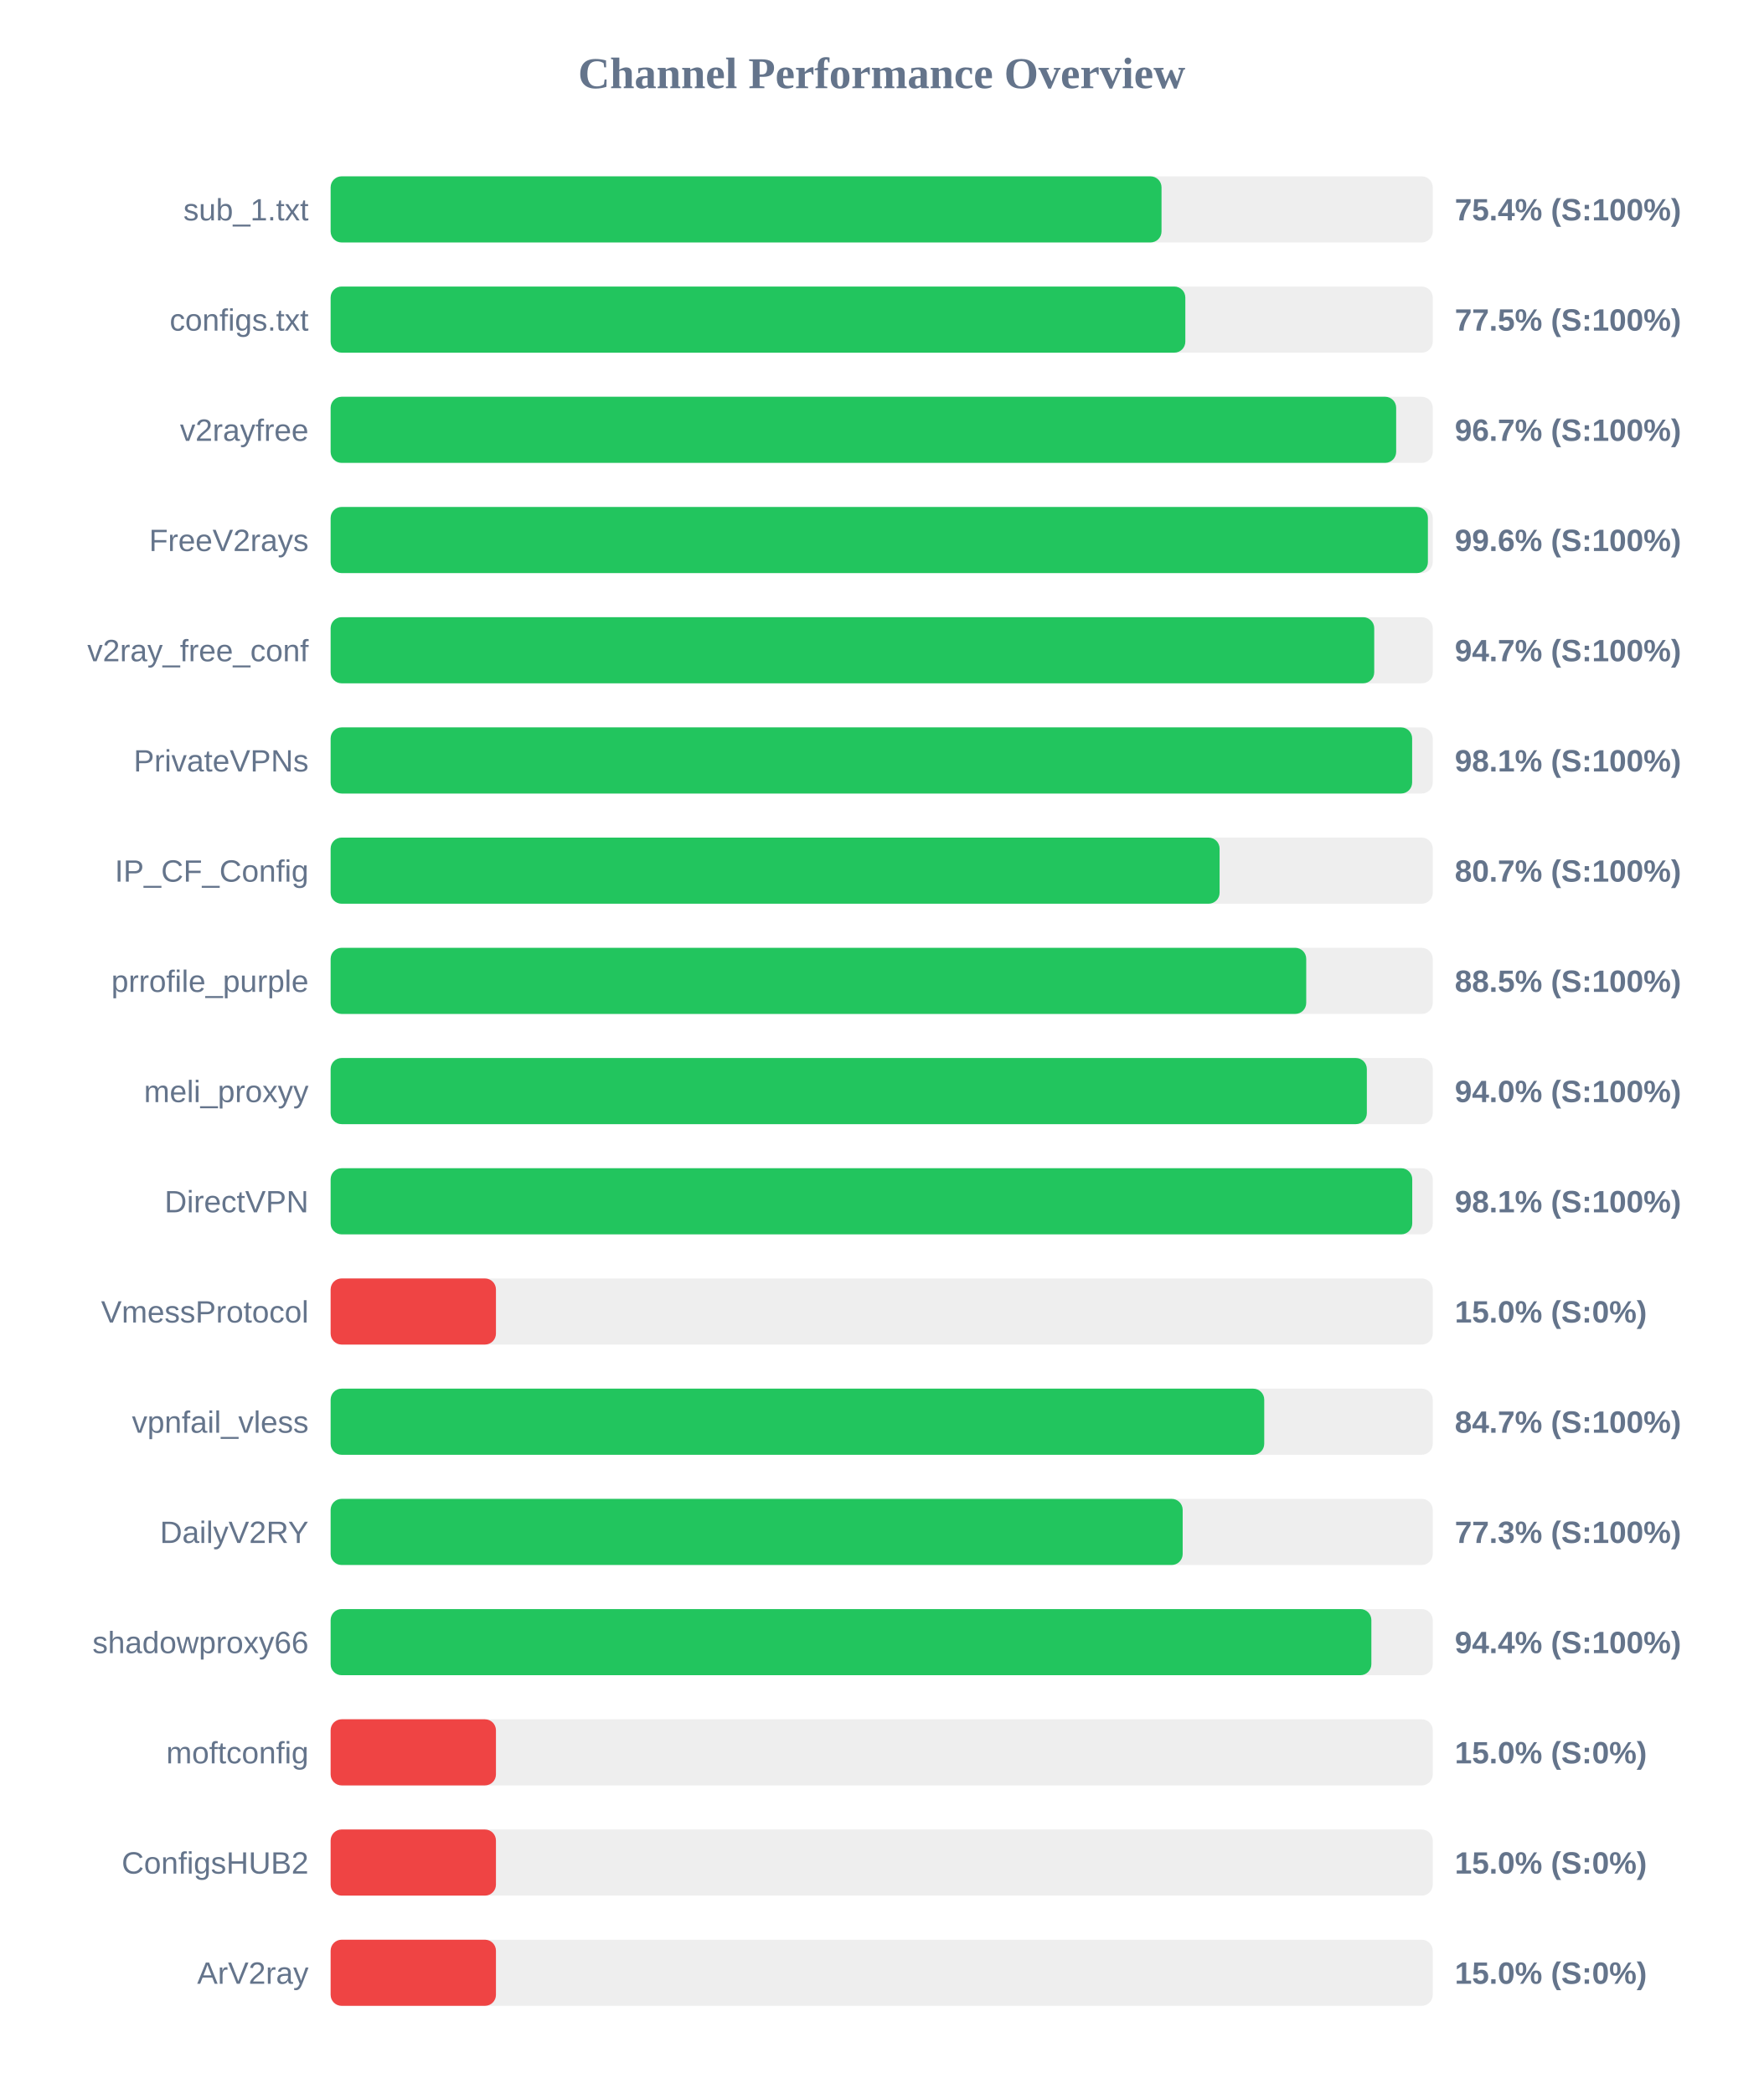
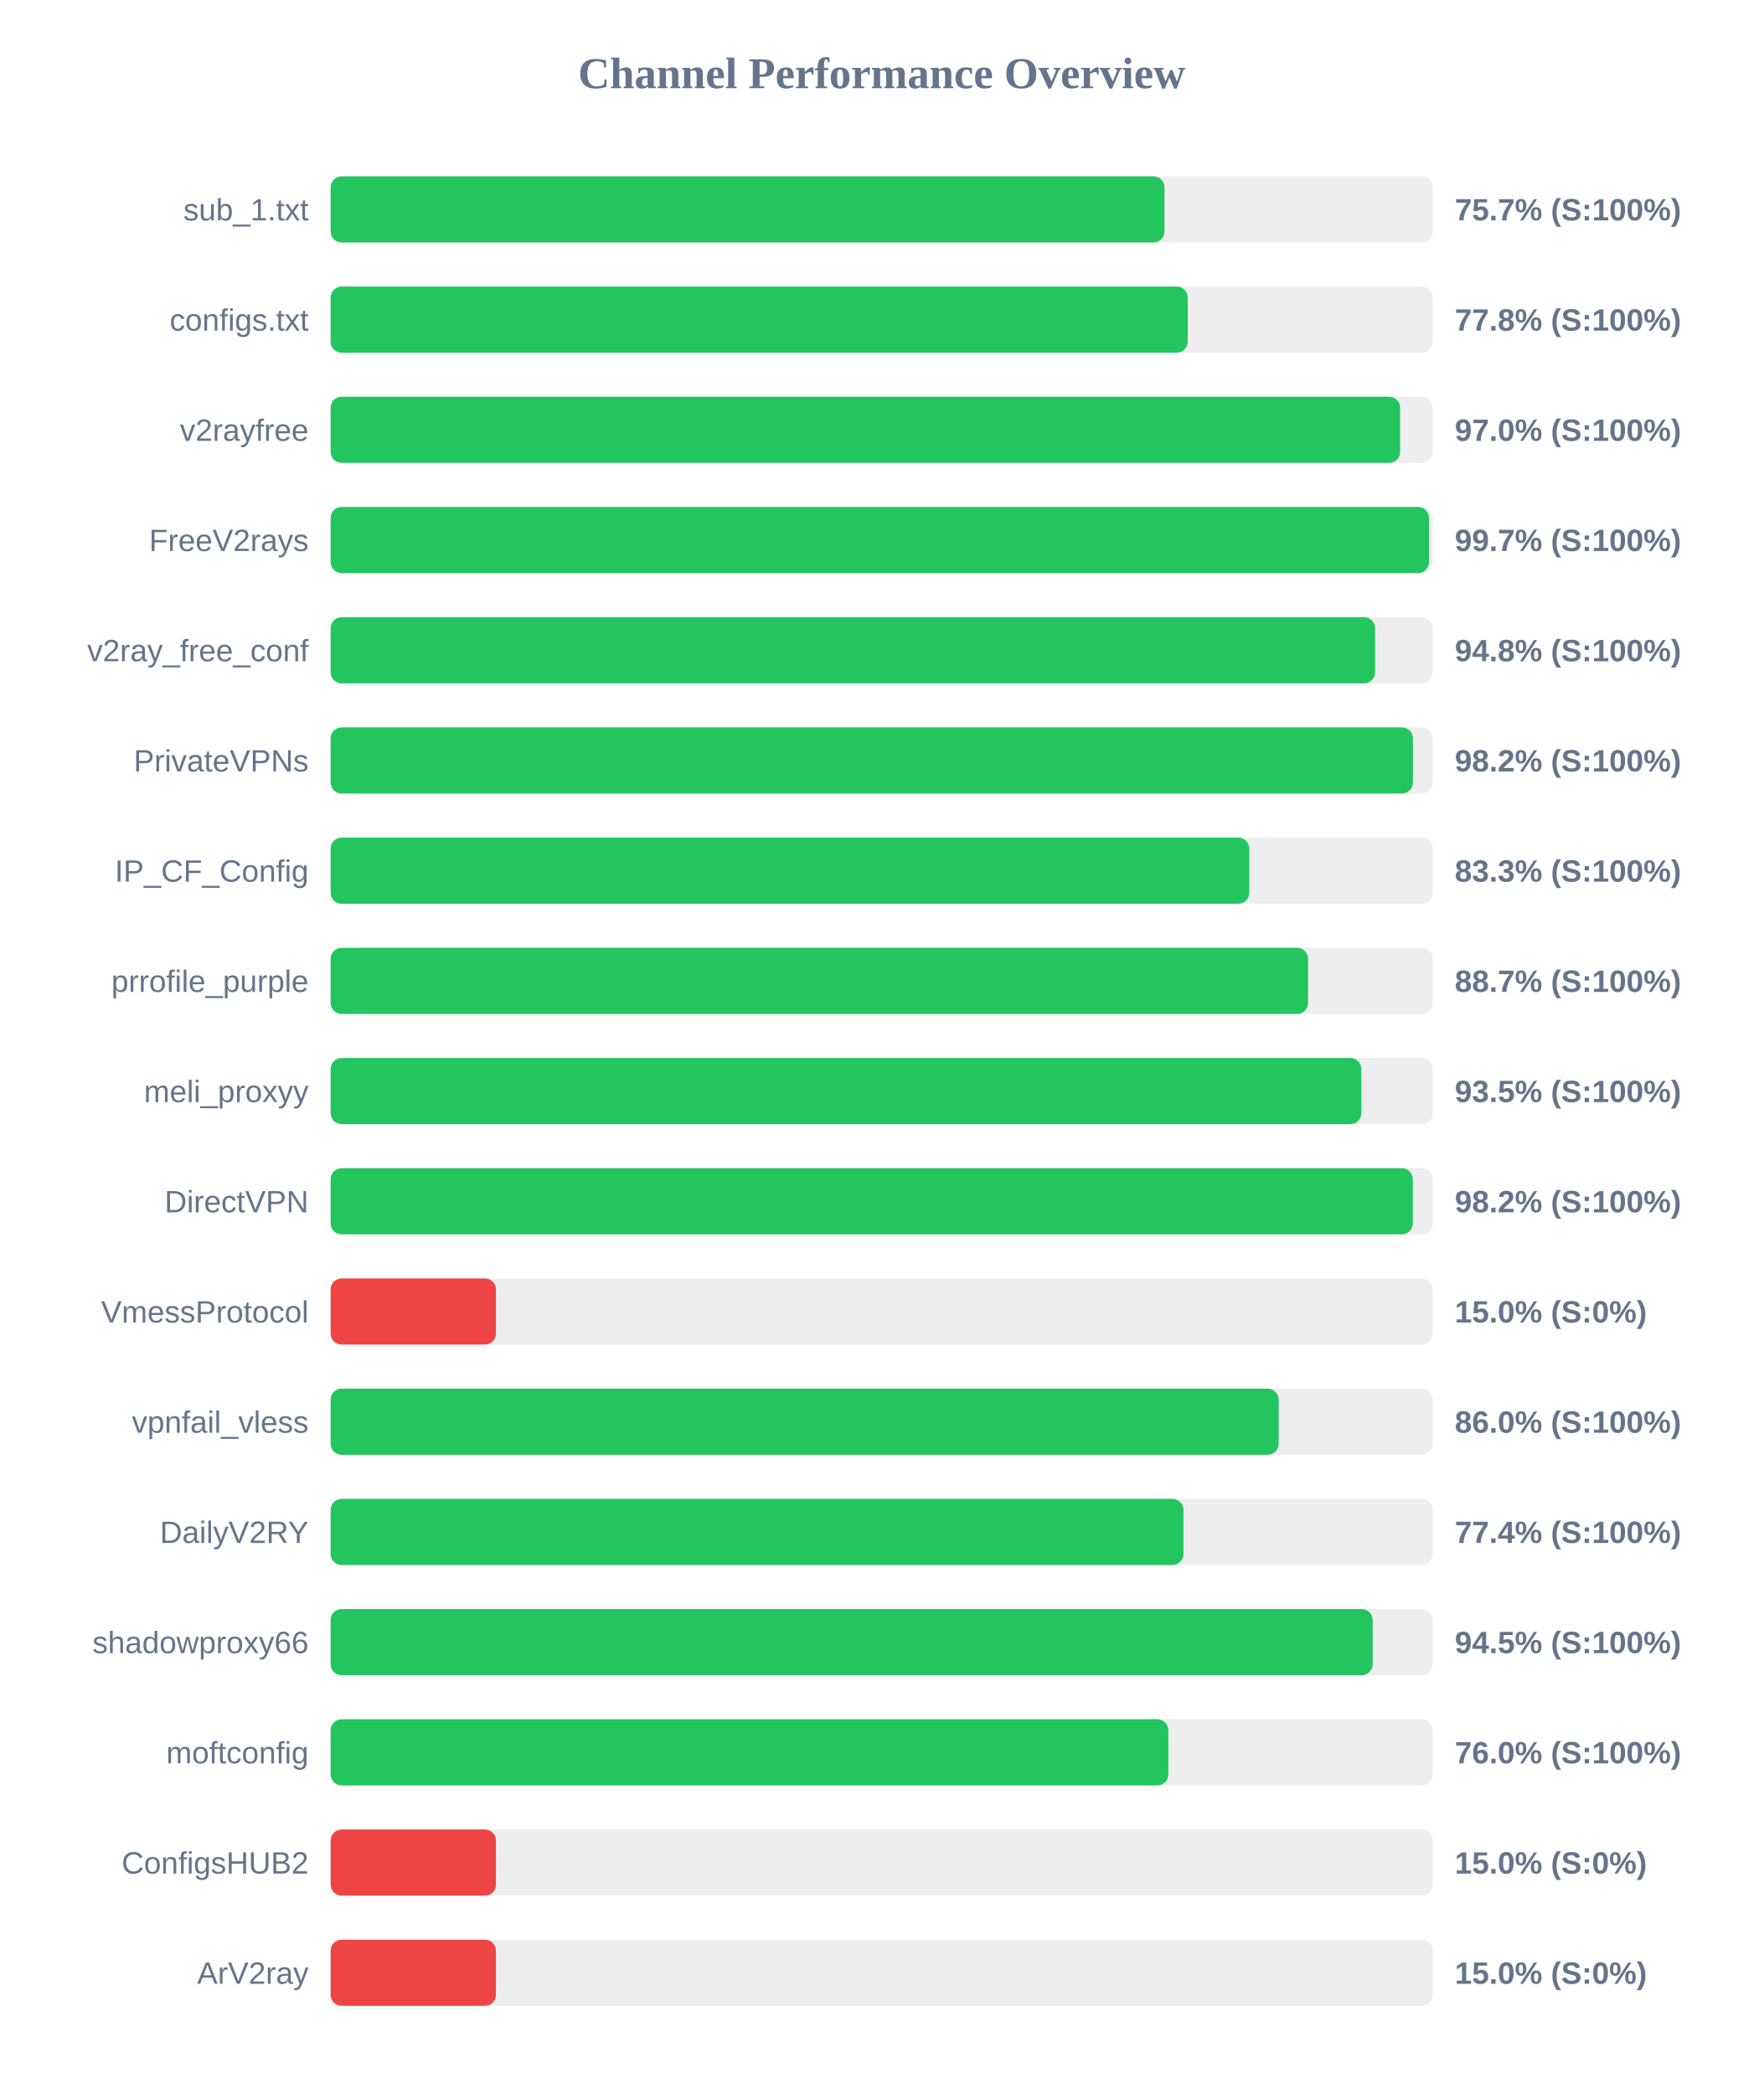
<svg xmlns="http://www.w3.org/2000/svg" width="800" height="950" version="1.1">
  <style>
        .row { font: 14px Arial; fill: #64748b; }
        .score { font: bold 14px Arial; fill: #64748b; }
    </style>
  <text x="400" y="40" text-anchor="middle" font-size="20px" font-weight="bold" fill="#64748b">Channel Performance Overview</text>
  <rect x="150" y="80" width="500" height="30" fill="#eee" rx="5" />
-   <rect x="150" y="80" width="376.95" height="30" fill="#22c55e" rx="5" />
+   <rect x="150" y="80" width="378.3" height="30" fill="#22c55e" rx="5" />
  <text x="140" y="100" text-anchor="end" class="row">sub_1.txt</text>
-   <text x="660" y="100" text-anchor="start" class="score">75.4% (S:100%)</text>
+   <text x="660" y="100" text-anchor="start" class="score">75.7% (S:100%)</text>
  <rect x="150" y="130" width="500" height="30" fill="#eee" rx="5" />
-   <rect x="150" y="130" width="387.75" height="30" fill="#22c55e" rx="5" />
+   <rect x="150" y="130" width="388.85" height="30" fill="#22c55e" rx="5" />
  <text x="140" y="150" text-anchor="end" class="row">configs.txt</text>
-   <text x="660" y="150" text-anchor="start" class="score">77.5% (S:100%)</text>
+   <text x="660" y="150" text-anchor="start" class="score">77.8% (S:100%)</text>
  <rect x="150" y="180" width="500" height="30" fill="#eee" rx="5" />
-   <rect x="150" y="180" width="483.4" height="30" fill="#22c55e" rx="5" />
+   <rect x="150" y="180" width="485.2" height="30" fill="#22c55e" rx="5" />
  <text x="140" y="200" text-anchor="end" class="row">v2rayfree</text>
-   <text x="660" y="200" text-anchor="start" class="score">96.7% (S:100%)</text>
+   <text x="660" y="200" text-anchor="start" class="score">97.0% (S:100%)</text>
  <rect x="150" y="230" width="500" height="30" fill="#eee" rx="5" />
-   <rect x="150" y="230" width="497.8" height="30" fill="#22c55e" rx="5" />
+   <rect x="150" y="230" width="498.3" height="30" fill="#22c55e" rx="5" />
  <text x="140" y="250" text-anchor="end" class="row">FreeV2rays</text>
-   <text x="660" y="250" text-anchor="start" class="score">99.6% (S:100%)</text>
+   <text x="660" y="250" text-anchor="start" class="score">99.7% (S:100%)</text>
  <rect x="150" y="280" width="500" height="30" fill="#eee" rx="5" />
-   <rect x="150" y="280" width="473.45" height="30" fill="#22c55e" rx="5" />
+   <rect x="150" y="280" width="473.85" height="30" fill="#22c55e" rx="5" />
  <text x="140" y="300" text-anchor="end" class="row">v2ray_free_conf</text>
-   <text x="660" y="300" text-anchor="start" class="score">94.7% (S:100%)</text>
+   <text x="660" y="300" text-anchor="start" class="score">94.8% (S:100%)</text>
  <rect x="150" y="330" width="500" height="30" fill="#eee" rx="5" />
-   <rect x="150" y="330" width="490.65" height="30" fill="#22c55e" rx="5" />
+   <rect x="150" y="330" width="491.0" height="30" fill="#22c55e" rx="5" />
  <text x="140" y="350" text-anchor="end" class="row">PrivateVPNs</text>
-   <text x="660" y="350" text-anchor="start" class="score">98.1% (S:100%)</text>
+   <text x="660" y="350" text-anchor="start" class="score">98.2% (S:100%)</text>
  <rect x="150" y="380" width="500" height="30" fill="#eee" rx="5" />
-   <rect x="150" y="380" width="403.3" height="30" fill="#22c55e" rx="5" />
+   <rect x="150" y="380" width="416.75" height="30" fill="#22c55e" rx="5" />
  <text x="140" y="400" text-anchor="end" class="row">IP_CF_Config</text>
-   <text x="660" y="400" text-anchor="start" class="score">80.7% (S:100%)</text>
+   <text x="660" y="400" text-anchor="start" class="score">83.3% (S:100%)</text>
  <rect x="150" y="430" width="500" height="30" fill="#eee" rx="5" />
-   <rect x="150" y="430" width="442.6" height="30" fill="#22c55e" rx="5" />
+   <rect x="150" y="430" width="443.45" height="30" fill="#22c55e" rx="5" />
  <text x="140" y="450" text-anchor="end" class="row">prrofile_purple</text>
-   <text x="660" y="450" text-anchor="start" class="score">88.5% (S:100%)</text>
+   <text x="660" y="450" text-anchor="start" class="score">88.7% (S:100%)</text>
  <rect x="150" y="480" width="500" height="30" fill="#eee" rx="5" />
-   <rect x="150" y="480" width="470.1" height="30" fill="#22c55e" rx="5" />
+   <rect x="150" y="480" width="467.6" height="30" fill="#22c55e" rx="5" />
  <text x="140" y="500" text-anchor="end" class="row">meli_proxyy</text>
-   <text x="660" y="500" text-anchor="start" class="score">94.0% (S:100%)</text>
+   <text x="660" y="500" text-anchor="start" class="score">93.5% (S:100%)</text>
  <rect x="150" y="530" width="500" height="30" fill="#eee" rx="5" />
-   <rect x="150" y="530" width="490.7" height="30" fill="#22c55e" rx="5" />
+   <rect x="150" y="530" width="490.95" height="30" fill="#22c55e" rx="5" />
  <text x="140" y="550" text-anchor="end" class="row">DirectVPN</text>
-   <text x="660" y="550" text-anchor="start" class="score">98.1% (S:100%)</text>
+   <text x="660" y="550" text-anchor="start" class="score">98.2% (S:100%)</text>
  <rect x="150" y="580" width="500" height="30" fill="#eee" rx="5" />
  <rect x="150" y="580" width="75.0" height="30" fill="#ef4444" rx="5" />
  <text x="140" y="600" text-anchor="end" class="row">VmessProtocol</text>
  <text x="660" y="600" text-anchor="start" class="score">15.0% (S:0%)</text>
  <rect x="150" y="630" width="500" height="30" fill="#eee" rx="5" />
-   <rect x="150" y="630" width="423.55" height="30" fill="#22c55e" rx="5" />
+   <rect x="150" y="630" width="430.1" height="30" fill="#22c55e" rx="5" />
  <text x="140" y="650" text-anchor="end" class="row">vpnfail_vless</text>
-   <text x="660" y="650" text-anchor="start" class="score">84.7% (S:100%)</text>
+   <text x="660" y="650" text-anchor="start" class="score">86.0% (S:100%)</text>
  <rect x="150" y="680" width="500" height="30" fill="#eee" rx="5" />
-   <rect x="150" y="680" width="386.55" height="30" fill="#22c55e" rx="5" />
+   <rect x="150" y="680" width="386.9" height="30" fill="#22c55e" rx="5" />
  <text x="140" y="700" text-anchor="end" class="row">DailyV2RY</text>
-   <text x="660" y="700" text-anchor="start" class="score">77.3% (S:100%)</text>
+   <text x="660" y="700" text-anchor="start" class="score">77.4% (S:100%)</text>
  <rect x="150" y="730" width="500" height="30" fill="#eee" rx="5" />
-   <rect x="150" y="730" width="472.15" height="30" fill="#22c55e" rx="5" />
+   <rect x="150" y="730" width="472.75" height="30" fill="#22c55e" rx="5" />
  <text x="140" y="750" text-anchor="end" class="row">shadowproxy66</text>
-   <text x="660" y="750" text-anchor="start" class="score">94.4% (S:100%)</text>
+   <text x="660" y="750" text-anchor="start" class="score">94.5% (S:100%)</text>
  <rect x="150" y="780" width="500" height="30" fill="#eee" rx="5" />
-   <rect x="150" y="780" width="75.0" height="30" fill="#ef4444" rx="5" />
+   <rect x="150" y="780" width="380.05" height="30" fill="#22c55e" rx="5" />
  <text x="140" y="800" text-anchor="end" class="row">moftconfig</text>
-   <text x="660" y="800" text-anchor="start" class="score">15.0% (S:0%)</text>
+   <text x="660" y="800" text-anchor="start" class="score">76.0% (S:100%)</text>
  <rect x="150" y="830" width="500" height="30" fill="#eee" rx="5" />
  <rect x="150" y="830" width="75.0" height="30" fill="#ef4444" rx="5" />
  <text x="140" y="850" text-anchor="end" class="row">ConfigsHUB2</text>
  <text x="660" y="850" text-anchor="start" class="score">15.0% (S:0%)</text>
  <rect x="150" y="880" width="500" height="30" fill="#eee" rx="5" />
  <rect x="150" y="880" width="75.0" height="30" fill="#ef4444" rx="5" />
  <text x="140" y="900" text-anchor="end" class="row">ArV2ray</text>
  <text x="660" y="900" text-anchor="start" class="score">15.0% (S:0%)</text>
</svg>
